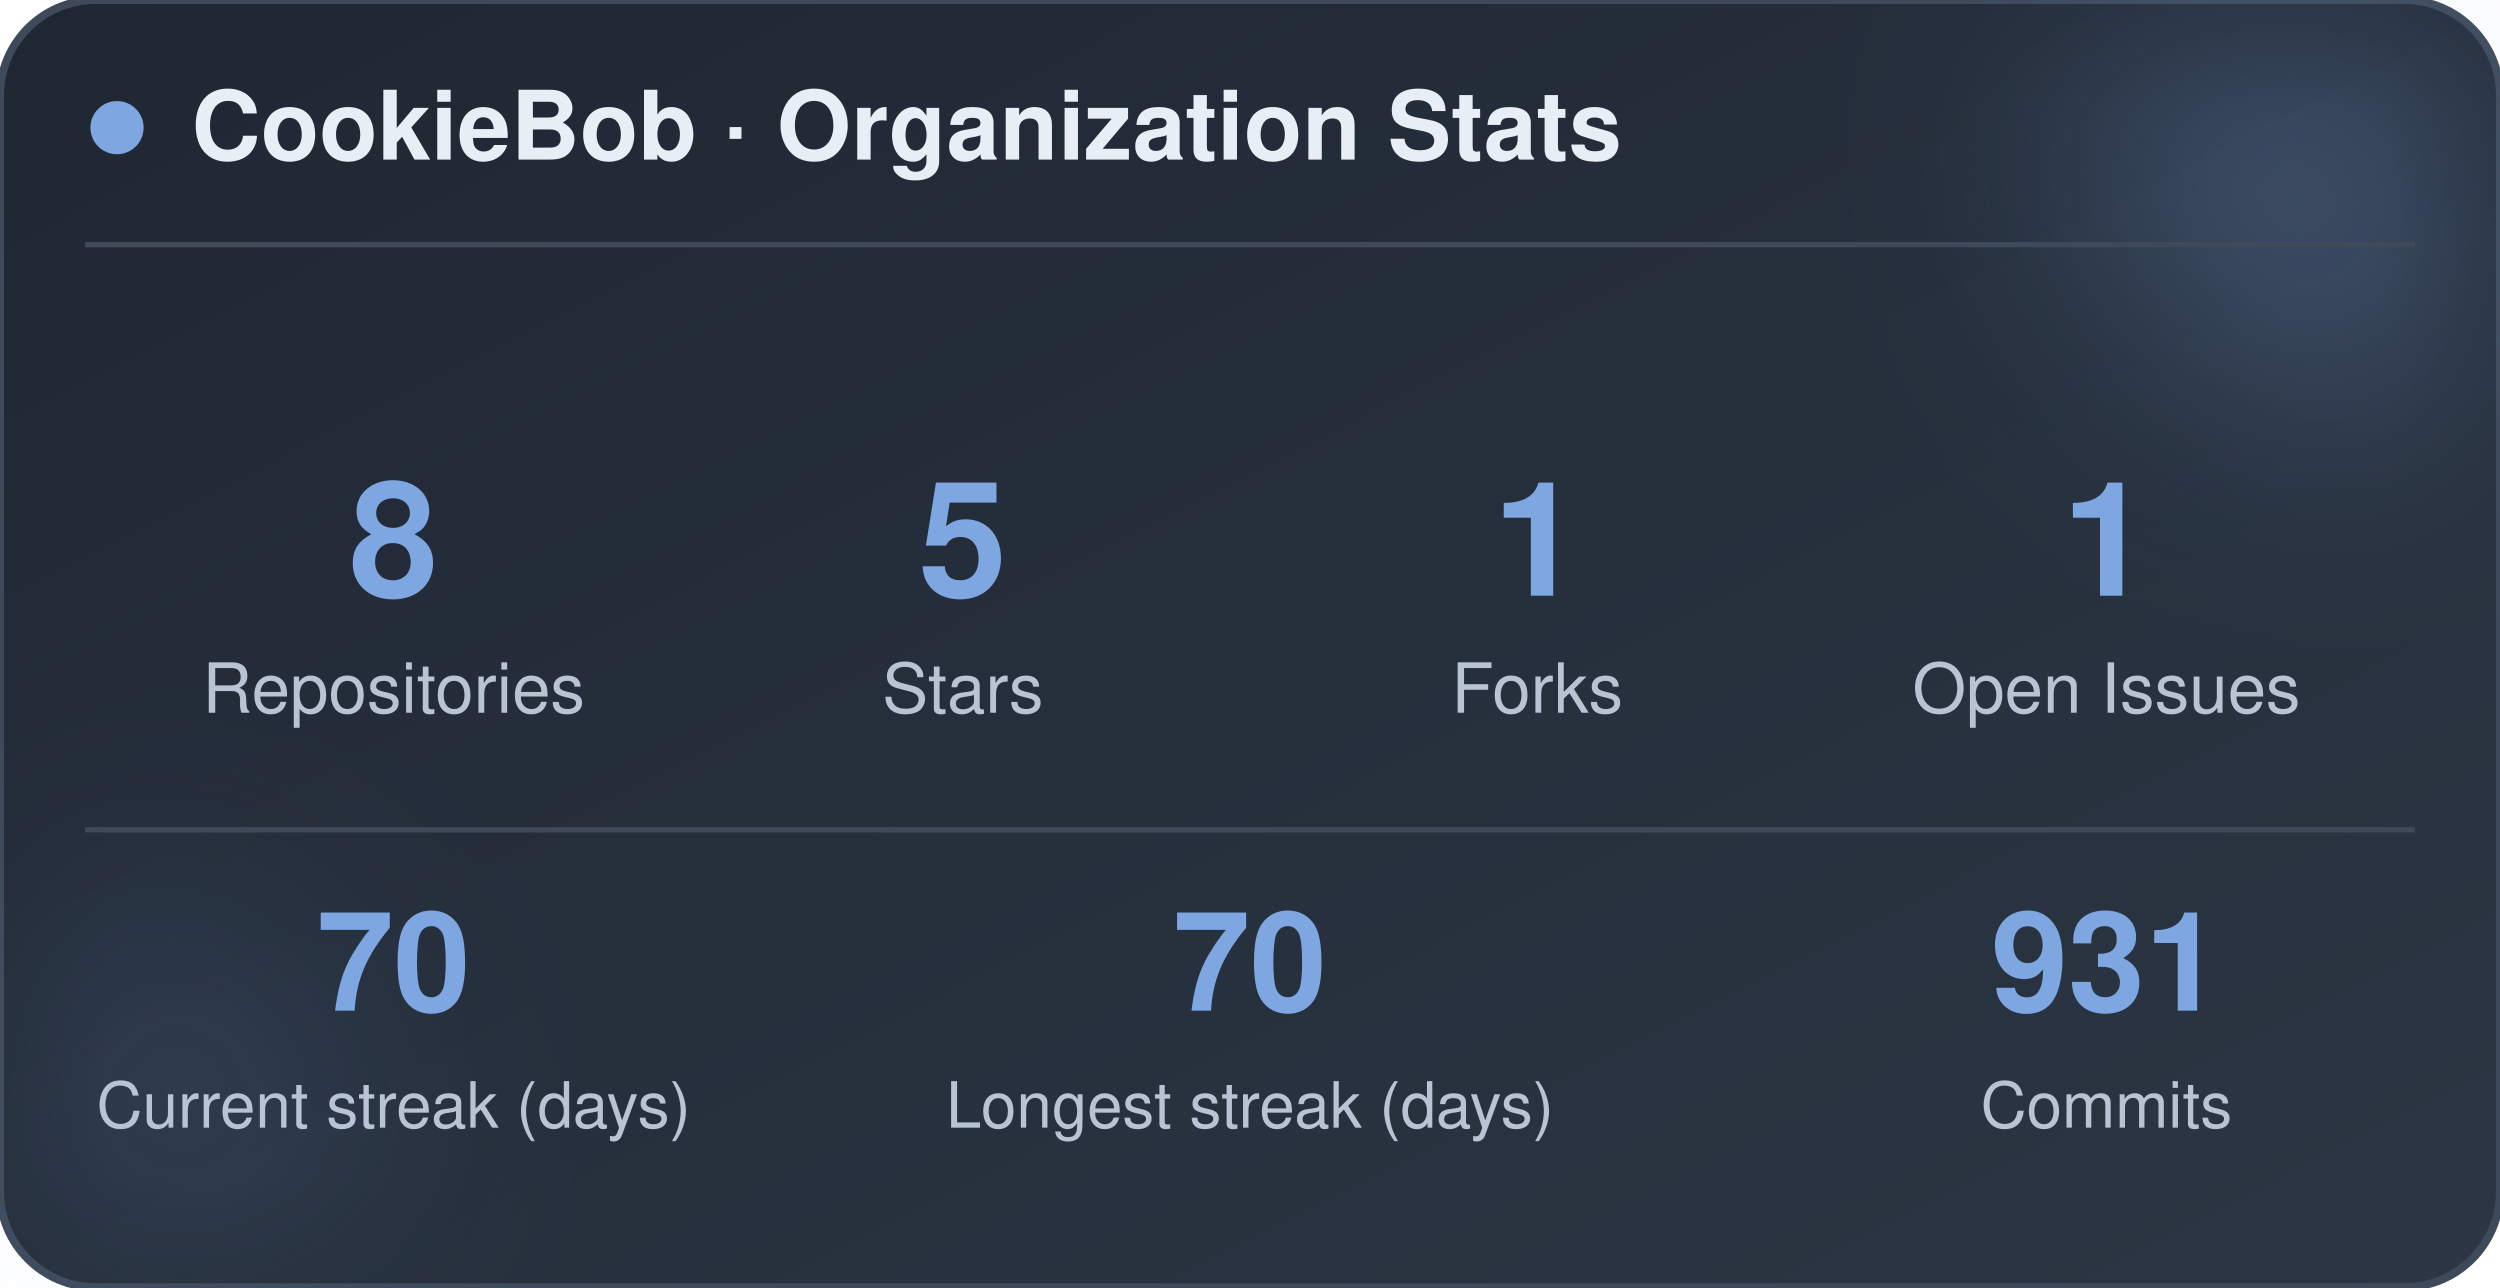
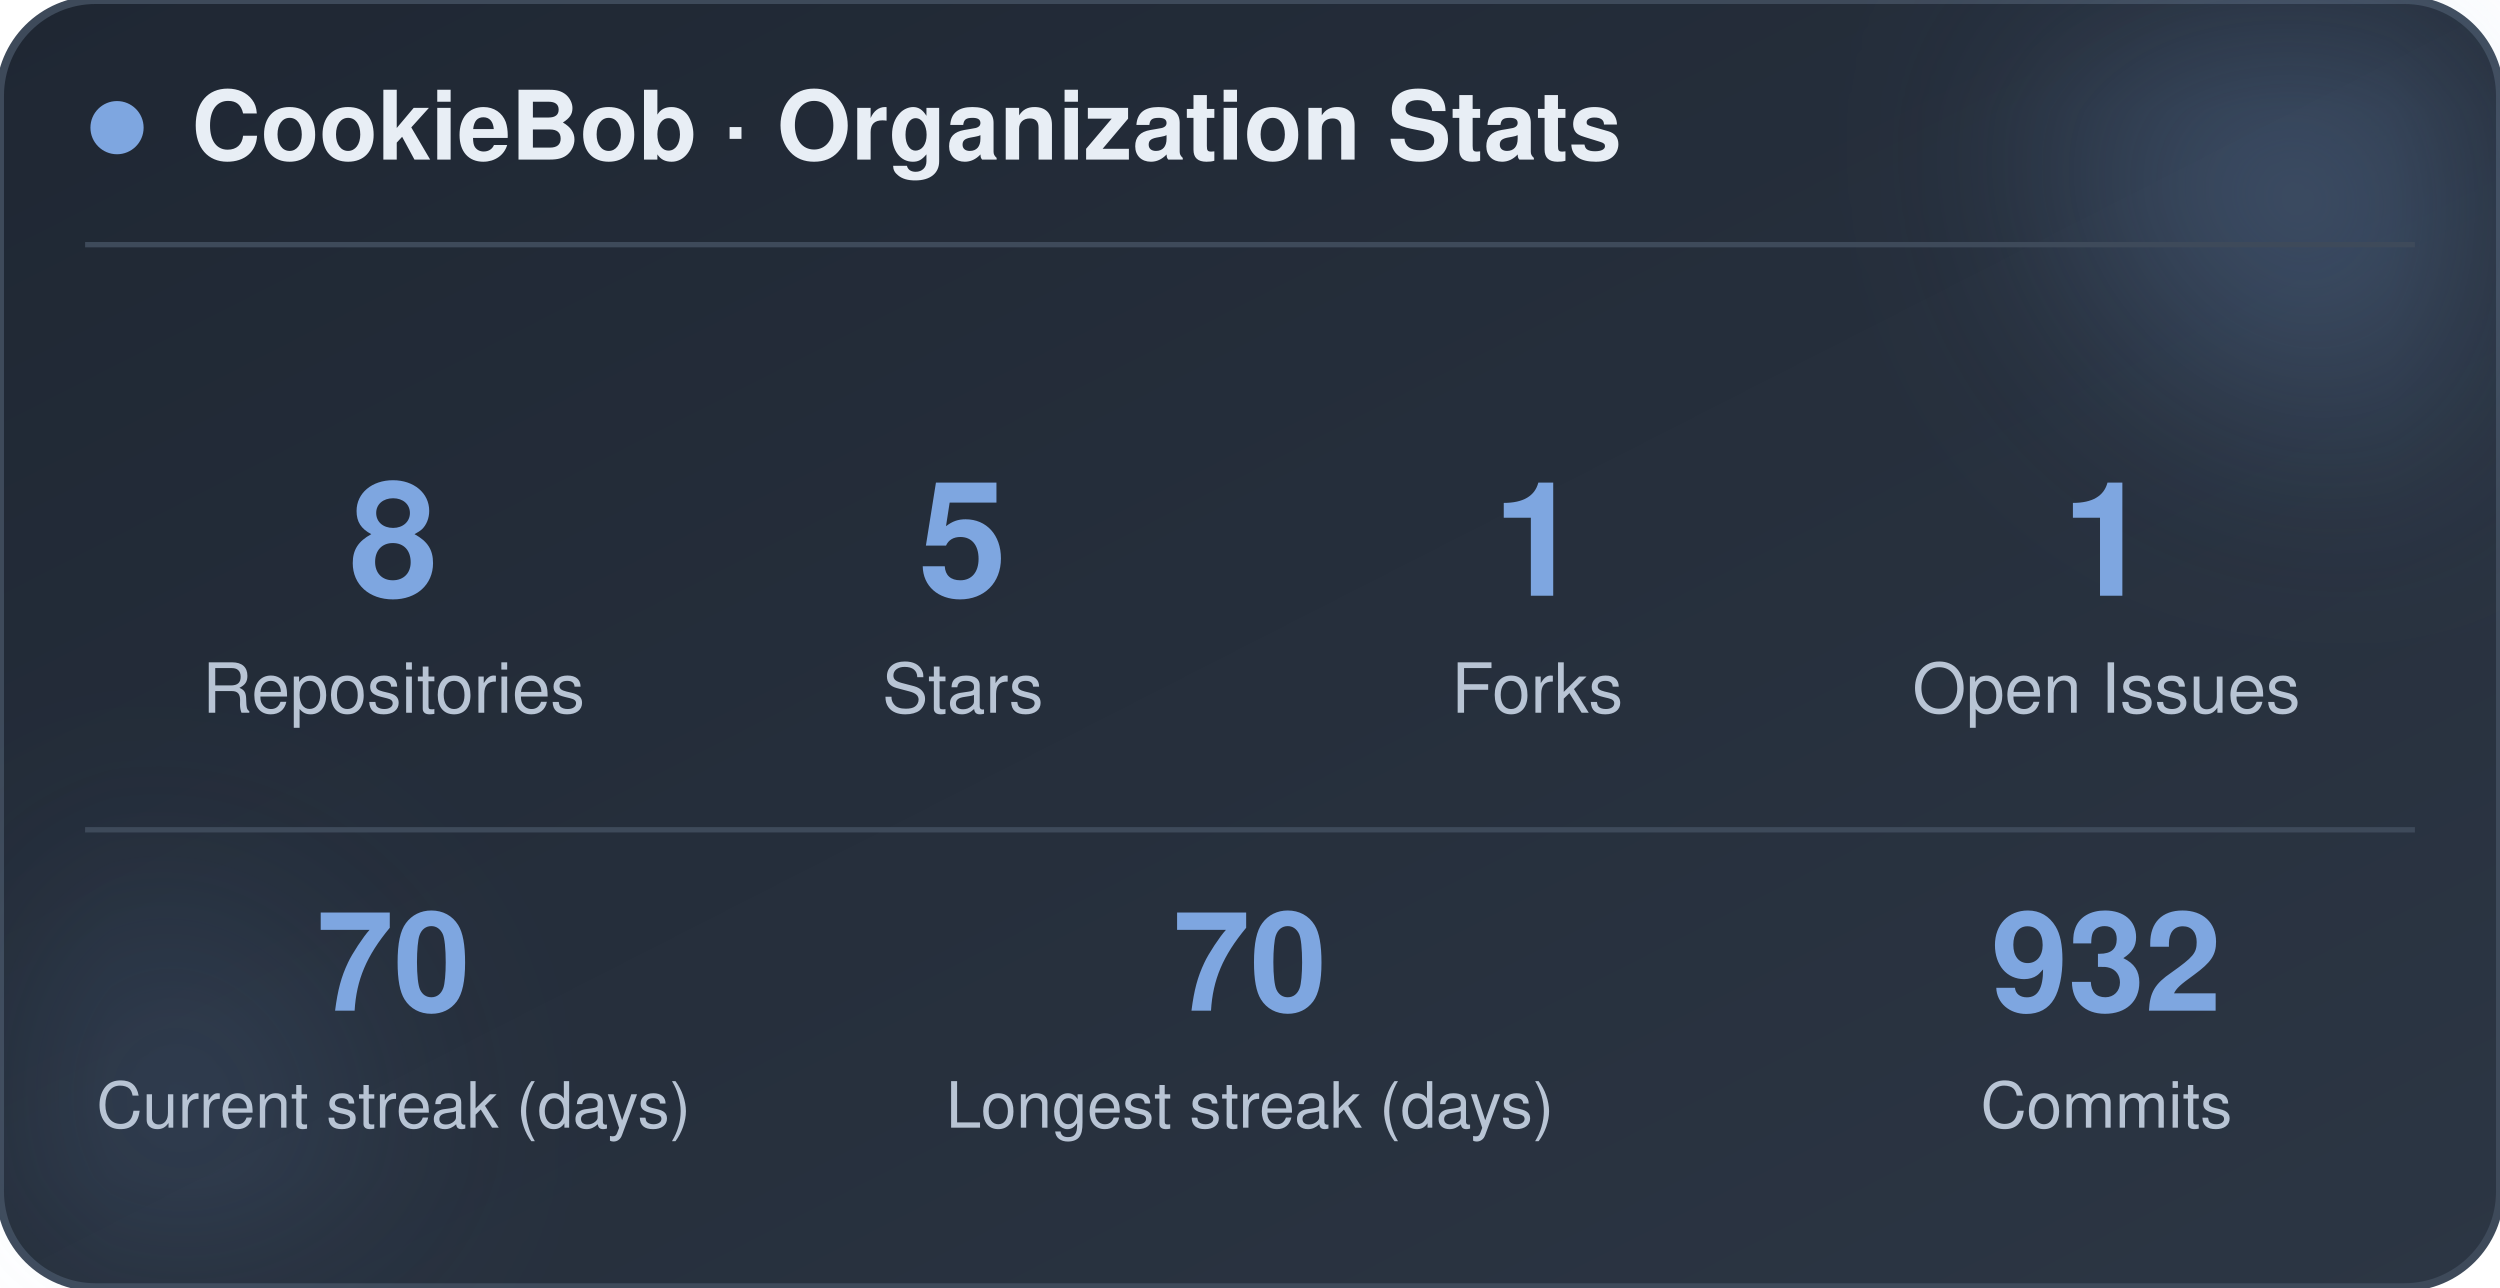
<svg xmlns="http://www.w3.org/2000/svg" width="470" height="242" viewBox="0 0 470 242" role="img" aria-label="CookieBob stats">
  <defs>
    <linearGradient id="bg" x1="0%" y1="0%" x2="100%" y2="100%">
      <stop offset="0%" stop-color="#1f2733" />
      <stop offset="100%" stop-color="#2c3644" />
    </linearGradient>
    <filter id="blur" x="-60%" y="-60%" width="220%" height="220%">
      <feGaussianBlur stdDeviation="22" />
    </filter>
  </defs>
  <rect x="0" y="0" width="470" height="242" rx="18" fill="url(#bg)" stroke="#3e4a5a" stroke-width="1.5" />
  <circle cx="444" cy="24" r="54" fill="#7ea6e0" opacity="0.26" filter="url(#blur)" />
  <circle cx="26" cy="212" r="42" fill="#7ea6e0" opacity="0.14" filter="url(#blur)" />
  <circle cx="22" cy="24" r="5" fill="#7ea6e0" />
  <text x="36" y="30" font-family="-apple-system, BlinkMacSystemFont, 'Segoe UI', Helvetica, Arial, sans-serif" font-size="18" font-weight="700" fill="#e8eef5">CookieBob · Organization Stats</text>
  <line x1="16" y1="46" x2="454" y2="46" stroke="#3e4a5a" stroke-width="1" />
  <text x="74" y="112" text-anchor="middle" font-family="-apple-system, BlinkMacSystemFont, 'Segoe UI', Helvetica, Arial, sans-serif" font-size="30" font-weight="800" fill="#7ea6e0">8</text>
  <text x="74" y="134" text-anchor="middle" font-family="-apple-system, BlinkMacSystemFont, 'Segoe UI', Helvetica, Arial, sans-serif" font-size="13" fill="#b8c4d4">Repositories</text>
  <text x="181" y="112" text-anchor="middle" font-family="-apple-system, BlinkMacSystemFont, 'Segoe UI', Helvetica, Arial, sans-serif" font-size="30" font-weight="800" fill="#7ea6e0">5</text>
  <text x="181" y="134" text-anchor="middle" font-family="-apple-system, BlinkMacSystemFont, 'Segoe UI', Helvetica, Arial, sans-serif" font-size="13" fill="#b8c4d4">Stars</text>
  <text x="289" y="112" text-anchor="middle" font-family="-apple-system, BlinkMacSystemFont, 'Segoe UI', Helvetica, Arial, sans-serif" font-size="30" font-weight="800" fill="#7ea6e0">1</text>
  <text x="289" y="134" text-anchor="middle" font-family="-apple-system, BlinkMacSystemFont, 'Segoe UI', Helvetica, Arial, sans-serif" font-size="13" fill="#b8c4d4">Forks</text>
  <text x="396" y="112" text-anchor="middle" font-family="-apple-system, BlinkMacSystemFont, 'Segoe UI', Helvetica, Arial, sans-serif" font-size="30" font-weight="800" fill="#7ea6e0">1</text>
  <text x="396" y="134" text-anchor="middle" font-family="-apple-system, BlinkMacSystemFont, 'Segoe UI', Helvetica, Arial, sans-serif" font-size="13" fill="#b8c4d4">Open Issues</text>
  <line x1="16" y1="156" x2="454" y2="156" stroke="#3e4a5a" stroke-width="1" />
  <text x="74" y="190" text-anchor="middle" font-family="-apple-system, BlinkMacSystemFont, 'Segoe UI', Helvetica, Arial, sans-serif" font-size="26" font-weight="800" fill="#7ea6e0">70</text>
  <text x="74" y="212" text-anchor="middle" font-family="-apple-system, BlinkMacSystemFont, 'Segoe UI', Helvetica, Arial, sans-serif" font-size="12" fill="#b8c4d4">Current streak (days)</text>
  <text x="235" y="190" text-anchor="middle" font-family="-apple-system, BlinkMacSystemFont, 'Segoe UI', Helvetica, Arial, sans-serif" font-size="26" font-weight="800" fill="#7ea6e0">70</text>
  <text x="235" y="212" text-anchor="middle" font-family="-apple-system, BlinkMacSystemFont, 'Segoe UI', Helvetica, Arial, sans-serif" font-size="12" fill="#b8c4d4">Longest streak (days)</text>
-   <text x="396" y="190" text-anchor="middle" font-family="-apple-system, BlinkMacSystemFont, 'Segoe UI', Helvetica, Arial, sans-serif" font-size="26" font-weight="800" fill="#7ea6e0">931</text>
+   <text x="396" y="190" text-anchor="middle" font-family="-apple-system, BlinkMacSystemFont, 'Segoe UI', Helvetica, Arial, sans-serif" font-size="26" font-weight="800" fill="#7ea6e0">932</text>
  <text x="396" y="212" text-anchor="middle" font-family="-apple-system, BlinkMacSystemFont, 'Segoe UI', Helvetica, Arial, sans-serif" font-size="12" fill="#b8c4d4">Commits</text>
</svg>
